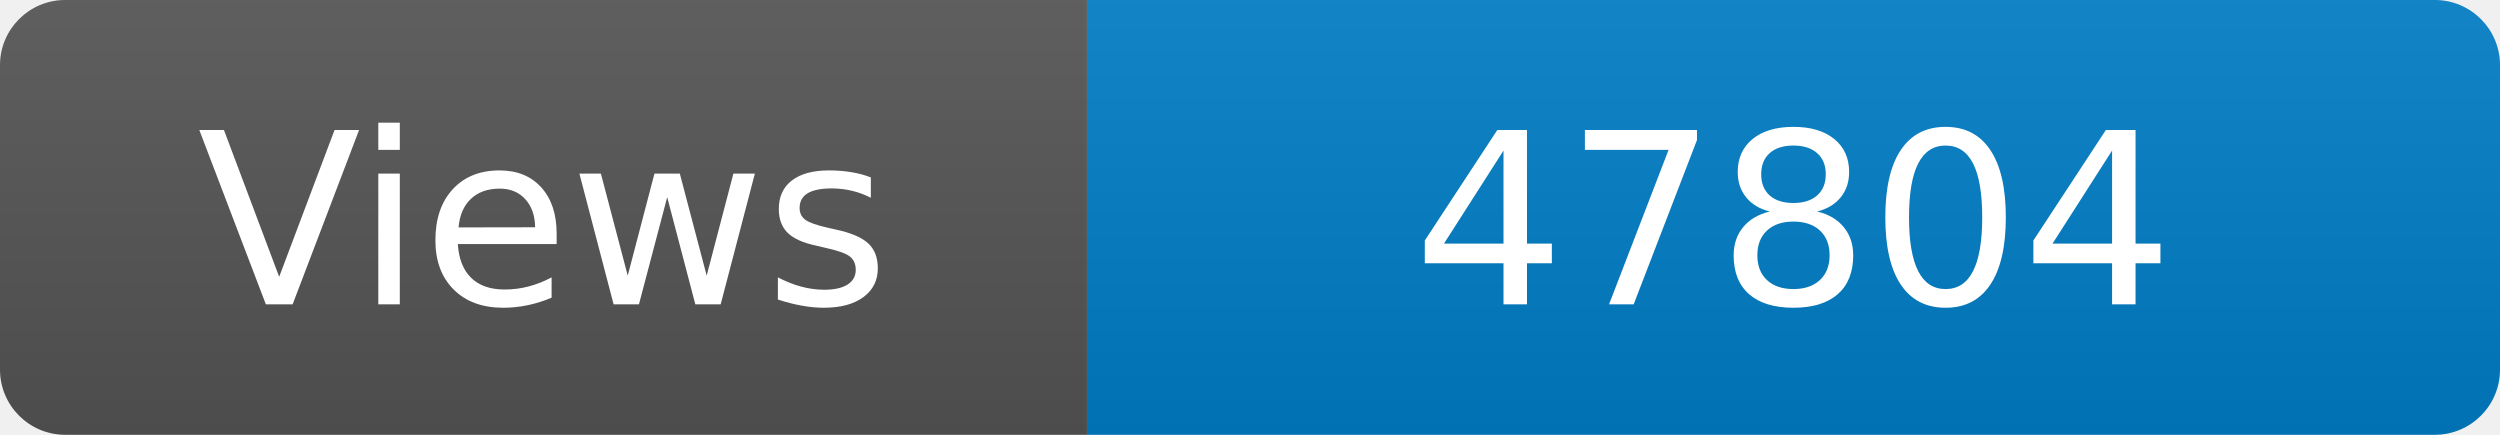
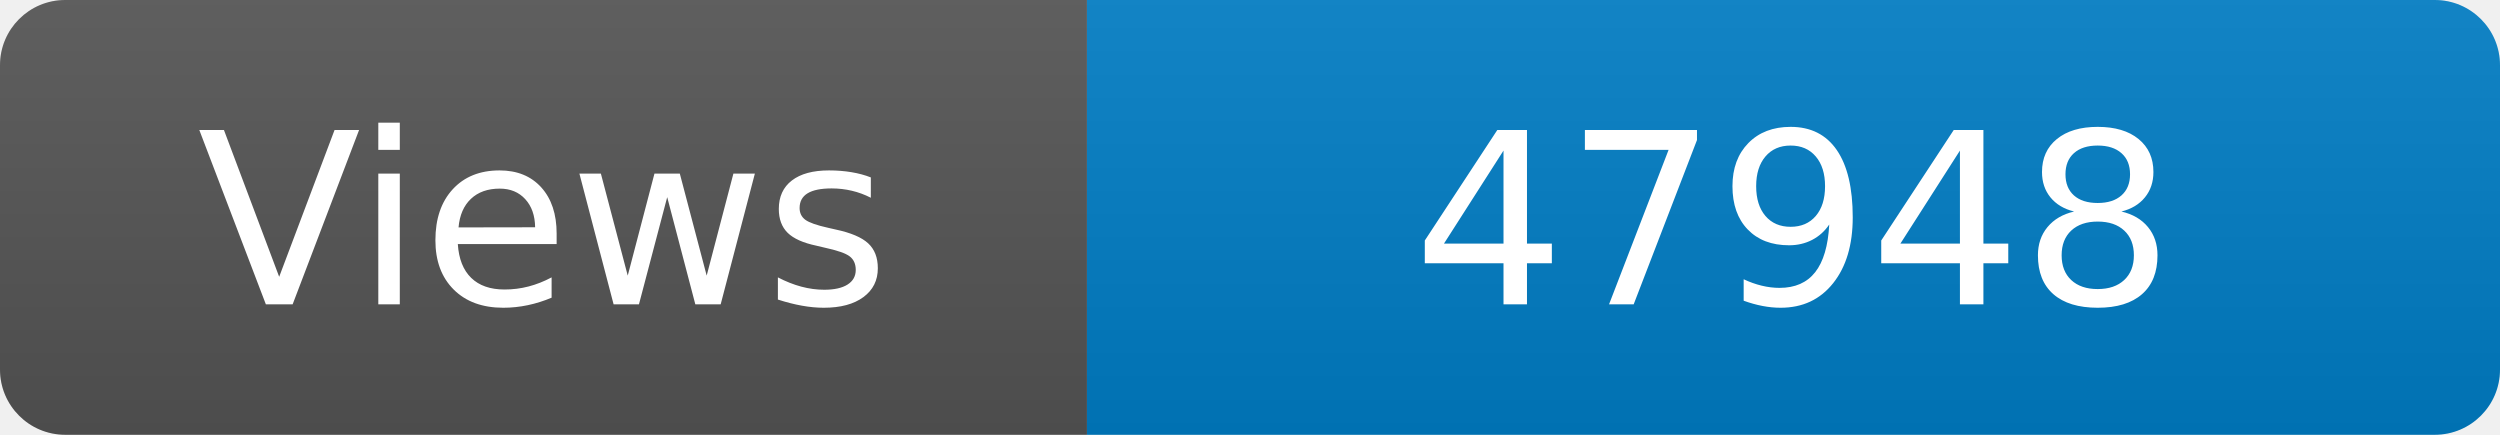
<svg xmlns="http://www.w3.org/2000/svg" width="115" height="20" role="img" aria-label="Maintained?: yes">
  <linearGradient id="s" x2="0" y2="100%">
    <stop offset="0" stop-color="#bbb" stop-opacity=".1" />
    <stop offset="1" stop-opacity=".1" />
  </linearGradient>
  <clipPath id="r">
    <rect width="115" height="20" rx="3" fill="#fff" />
  </clipPath>
  <g clip-path="url(#r)">
    <rect width="50" height="20" fill="#555" />
    <rect x="50" width="160" height="20" fill="#007ec6" />
    <rect width="115" height="20" fill="url(#s)" />
  </g>
  <g fill="#fff" text-anchor="middle" font-family="Verdana,Geneva,DejaVu Sans,sans-serif" font-size="110">
    <text x="250" y="140" transform="scale(.1)" fill="#fff">Views</text>
-     <text x="825" y="140" transform="scale(.1)" fill="#fff">47804</text>
+     <text x="825" y="140" transform="scale(.1)" fill="#fff">47948</text>
  </g>
</svg>
